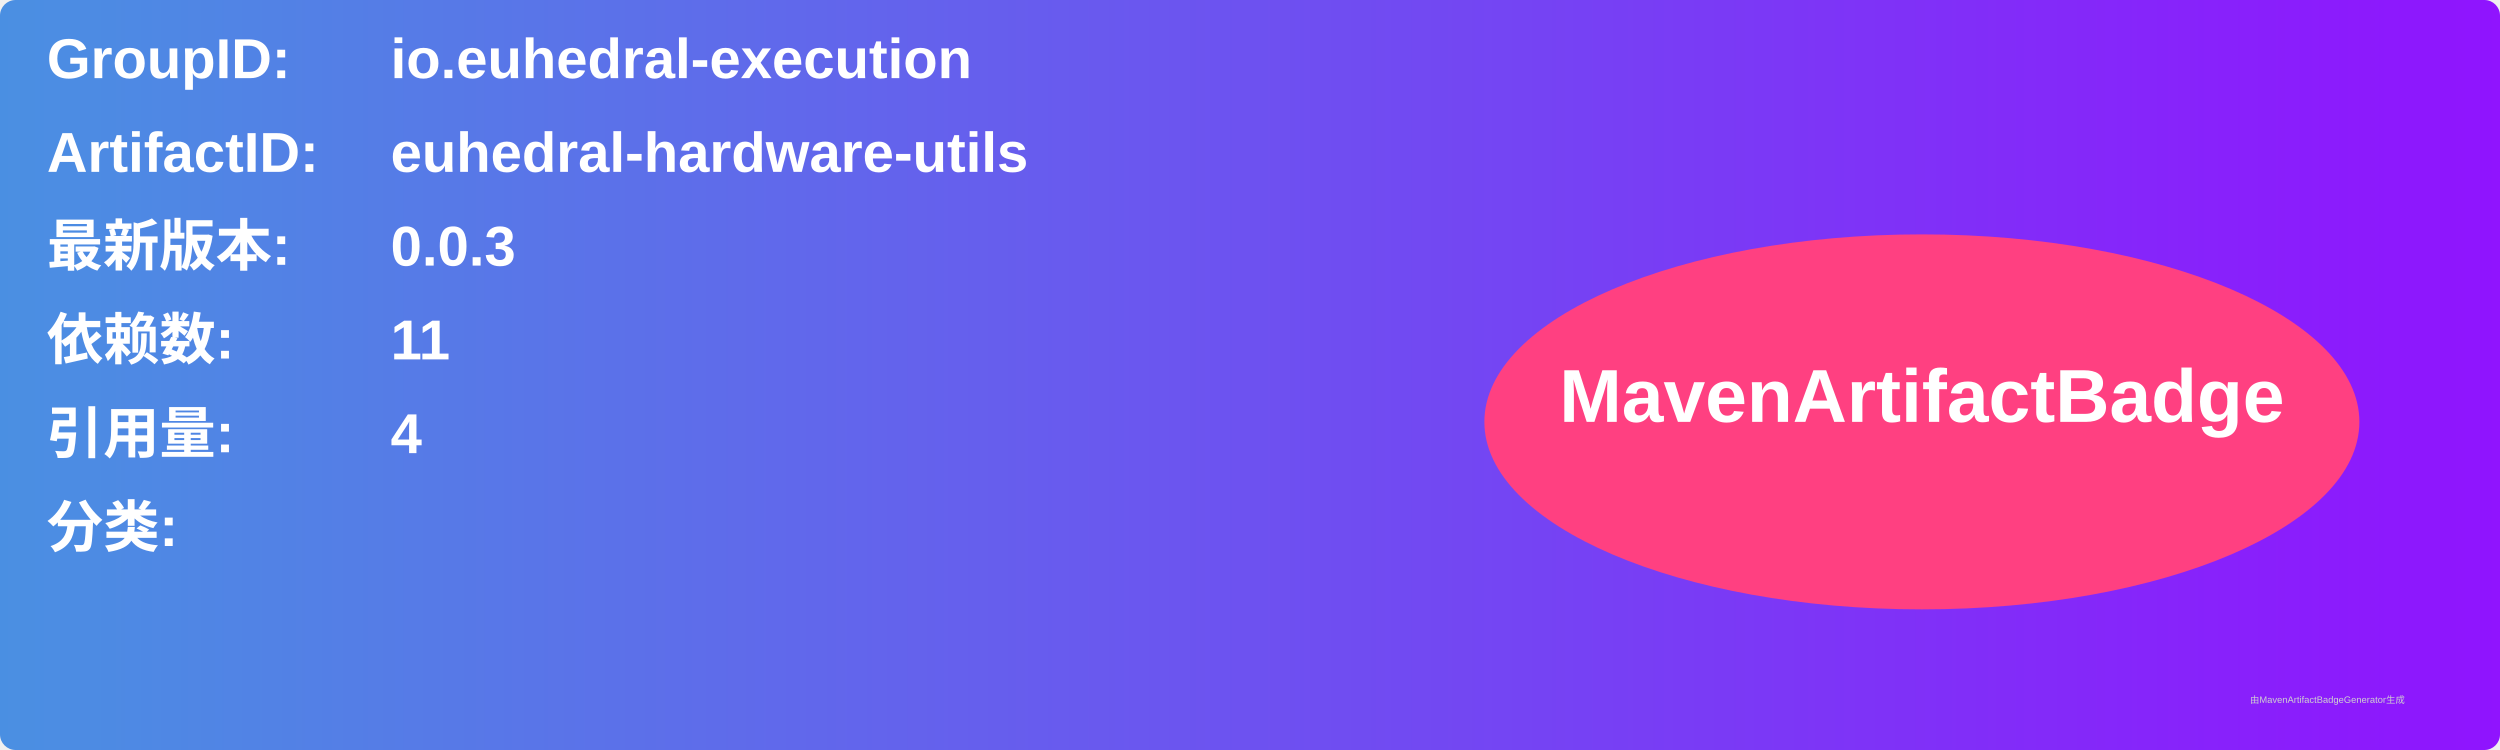
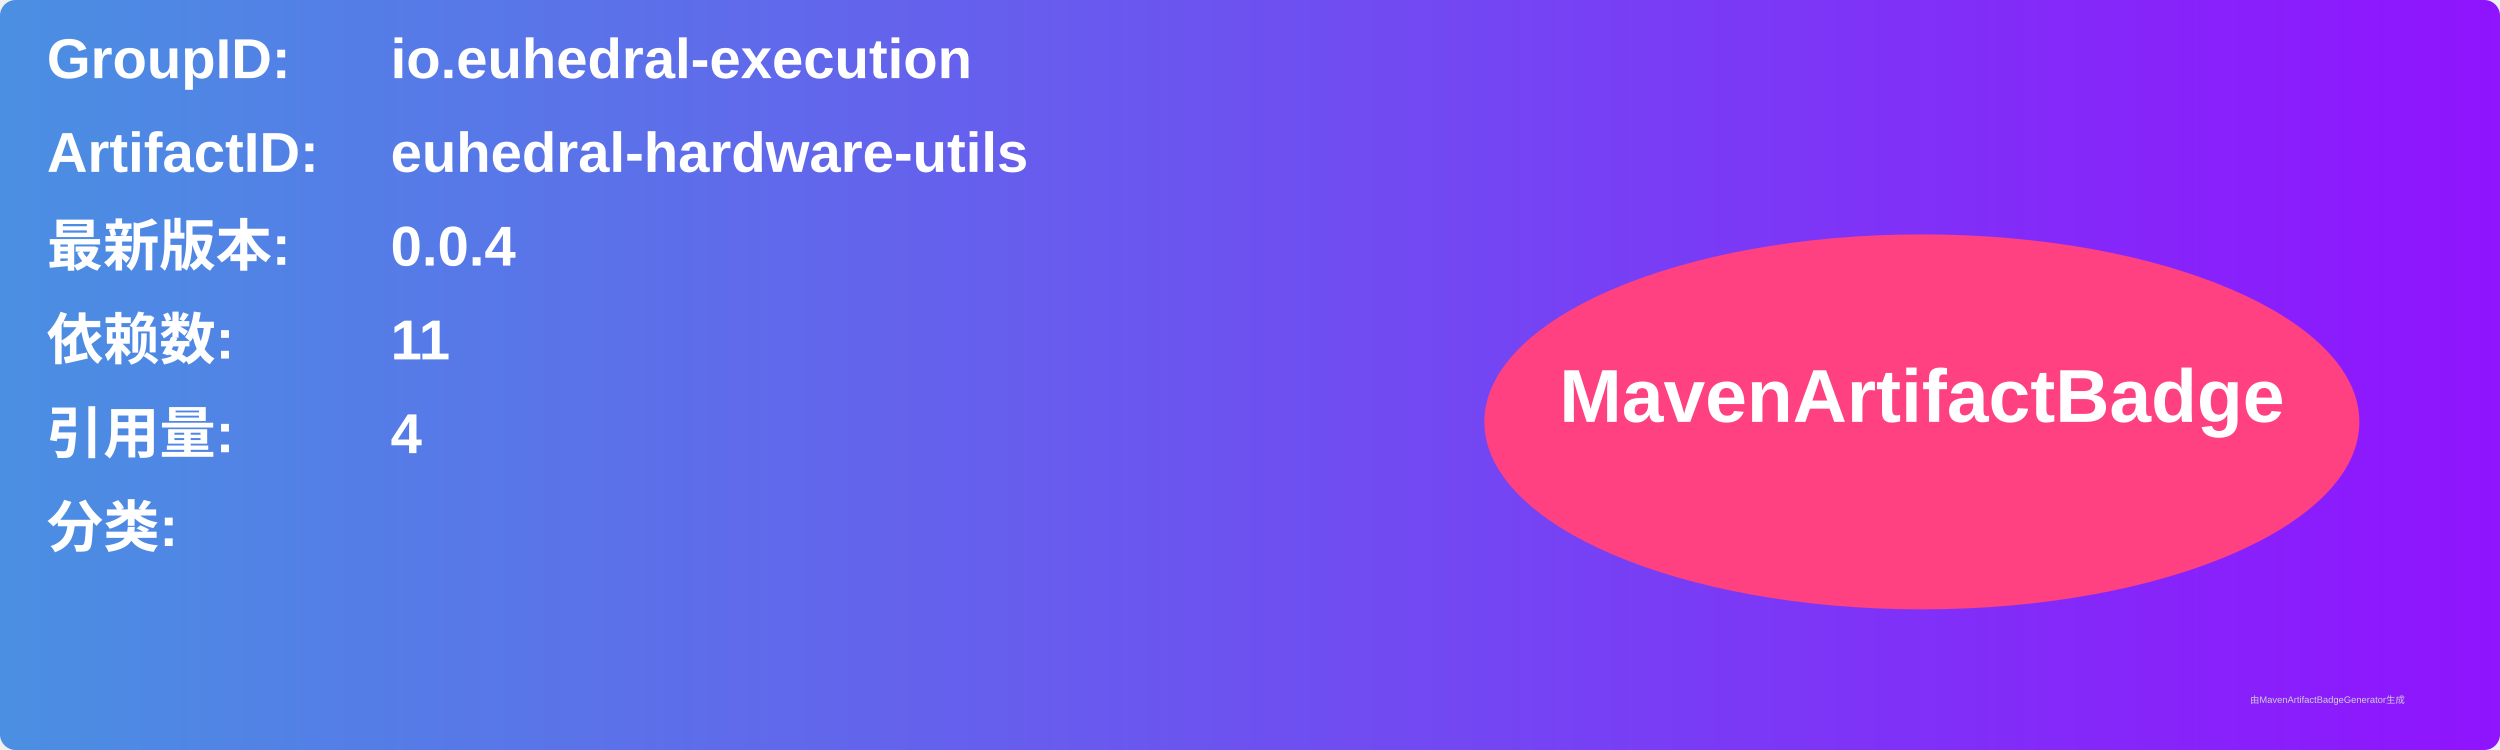
<svg xmlns="http://www.w3.org/2000/svg" width="800" height="240" viewBox="0 0 800 240">
  <linearGradient id="grad" x1="0%" y1="0%" x2="100%" y2="0%">
    <stop offset="0%" stop-color="#4a90e2" />
    <stop offset="100%" stop-color="#9013fe" />
  </linearGradient>
  <rect width="100%" height="100%" rx="5" ry="5" fill="url(#grad)" />
  <g transform="translate(15, 15)">
    <text x="0" y="10" font-family="Arial" font-size="18" fill="white" font-weight="bold" width="260">GroupID:</text>
    <text x="110" y="10" font-family="Arial" font-size="18" fill="white" font-weight="bold" width="460">io.euhedral-execution</text>
    <text x="0" y="40" font-family="Arial" font-size="18" fill="white" font-weight="bold" width="260">ArtifactID:</text>
    <text x="110" y="40" font-family="Arial" font-size="18" fill="white" font-weight="bold" width="460">euhedral-hardware-utils</text>
    <text x="0" y="70" font-family="Arial" font-size="18" fill="white" font-weight="bold">最新版本:</text>
    <text x="110" y="70" font-family="Arial" font-size="18" fill="white" font-weight="bold">
-       <tspan font-weight="bold">0.0.3</tspan>
+       <tspan font-weight="bold">0.0.4</tspan>
    </text>
    <text x="0" y="100" font-family="Arial" font-size="18" fill="white" font-weight="bold">依赖数: </text>
    <text x="110" y="100" font-family="Arial" font-size="18" fill="white">
      <tspan font-weight="bold">11</tspan>
    </text>
    <text x="0" y="130" font-family="Arial" font-size="18" fill="white" font-weight="bold">引用量: </text>
    <text x="110" y="130" font-family="Arial" font-size="18" fill="white">
      <tspan font-weight="bold">4</tspan>
    </text>
    <text x="0" y="160" font-family="Arial" font-size="18" fill="white" font-weight="bold">分类:</text>
    <text x="10" y="190" font-family="Arial" font-size="10" fill="white">
      <tspan font-weight="bold" />
    </text>
    <ellipse cx="600" cy="120" rx="140" ry="60" fill="#ff4081" />
    <text x="600" y="120" text-anchor="middle" font-family="Arial" font-size="24" fill="white" font-weight="bold">MavenArtifactBadge</text>
  </g>
  <text x="720" y="225" font-family="Arial" font-size="3" fill="#d0d0d0">由MavenArtifactBadgeGenerator生成</text>
</svg>
